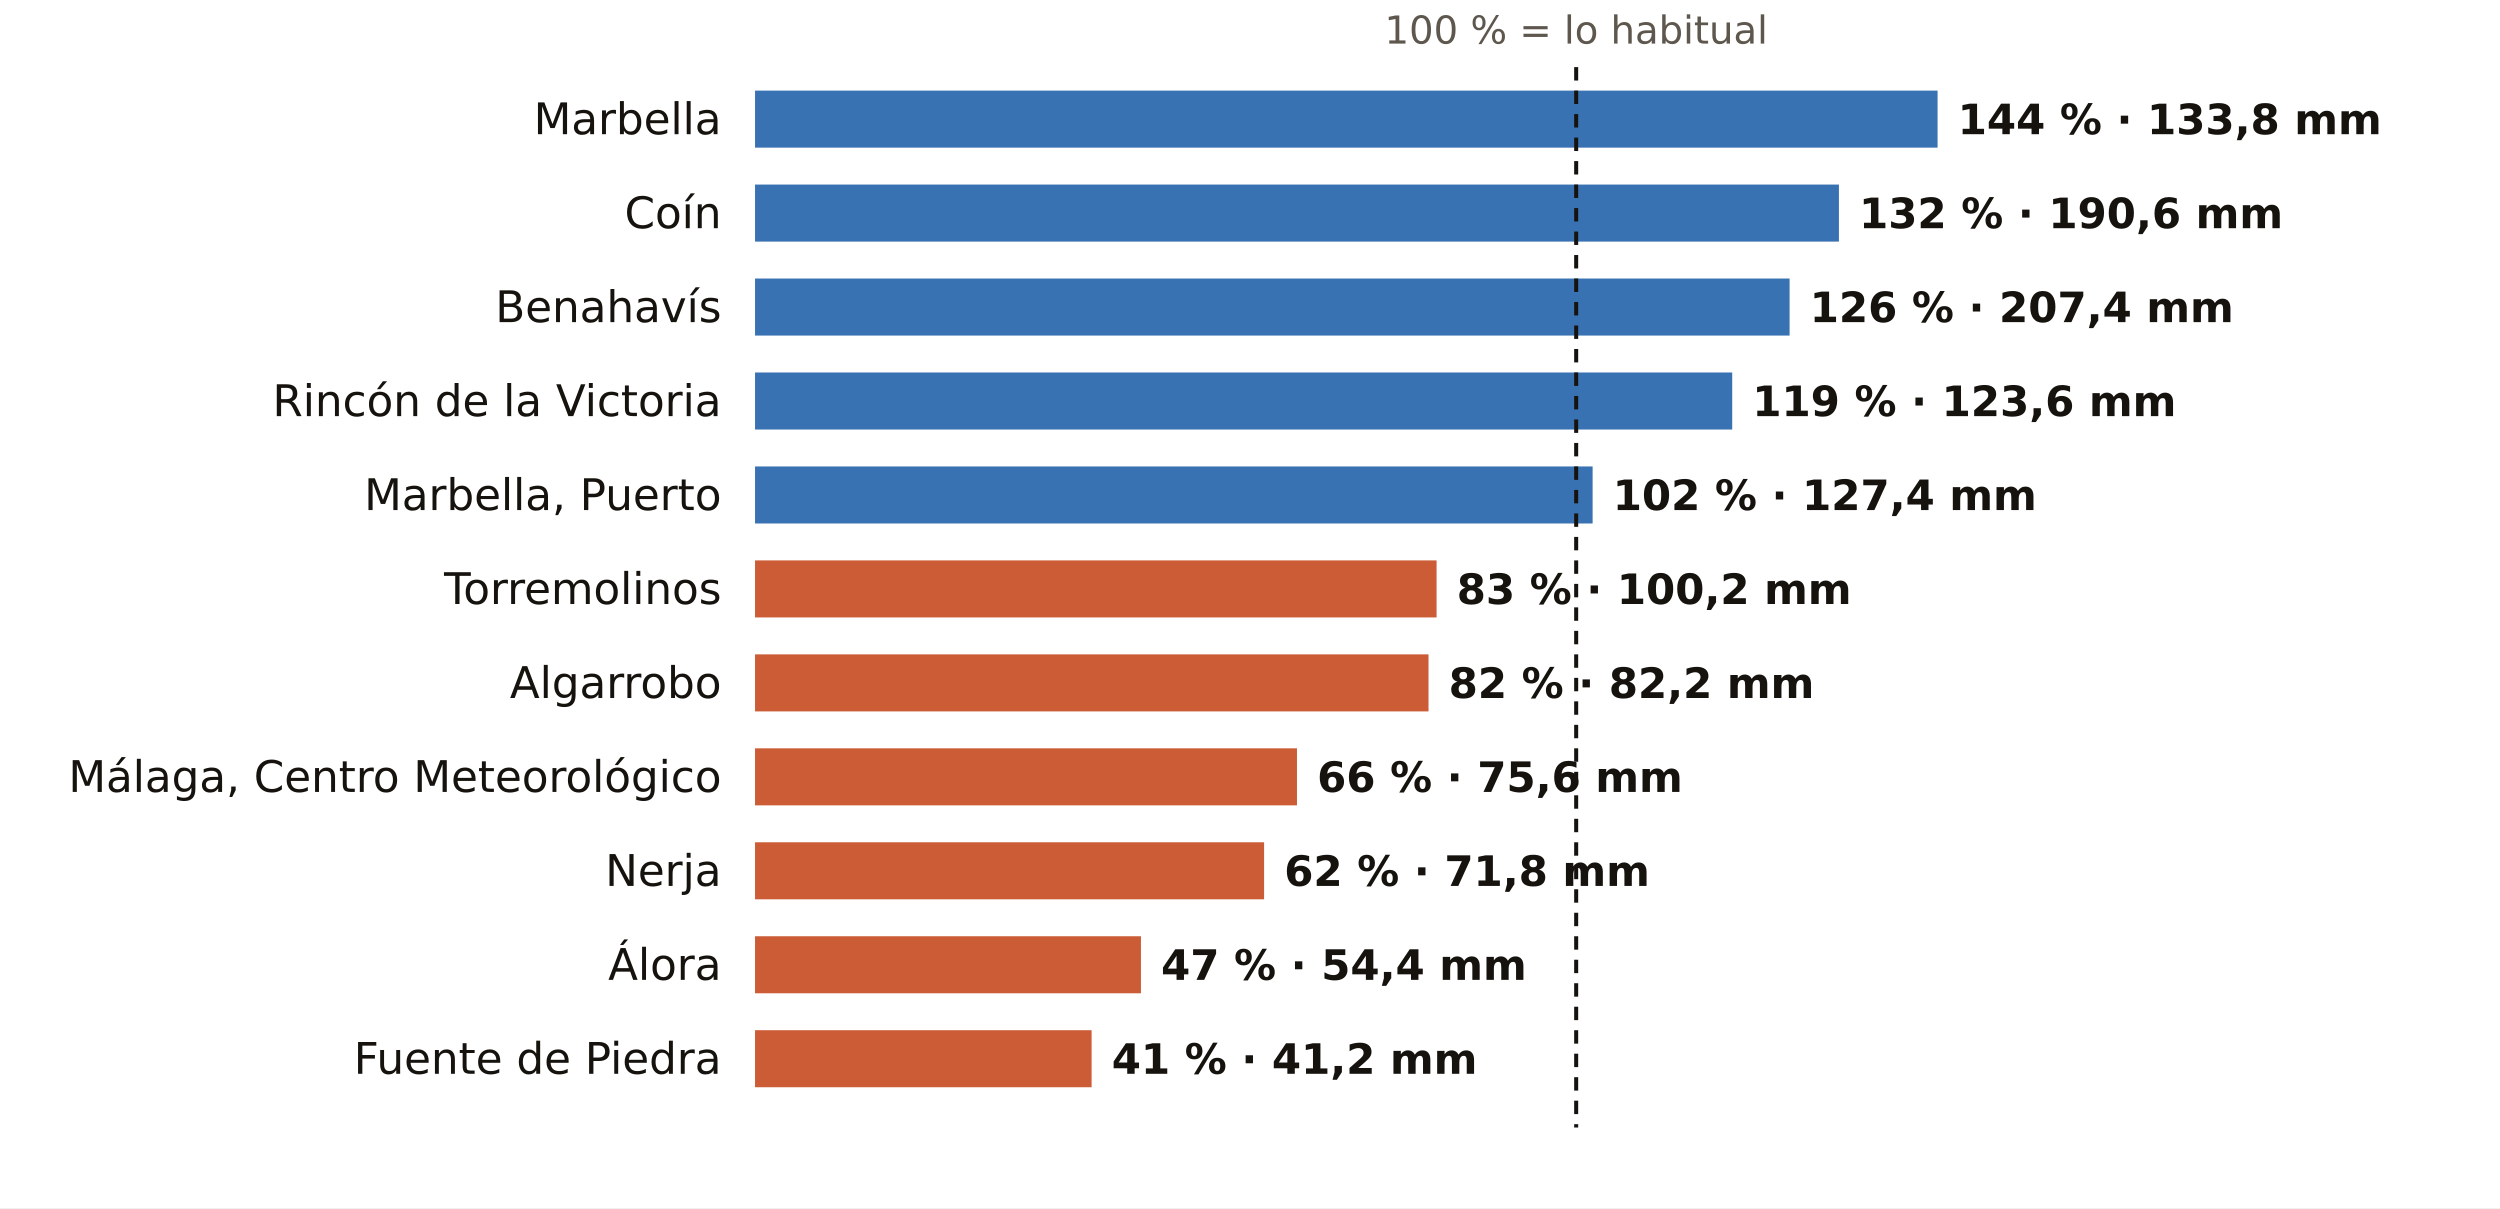
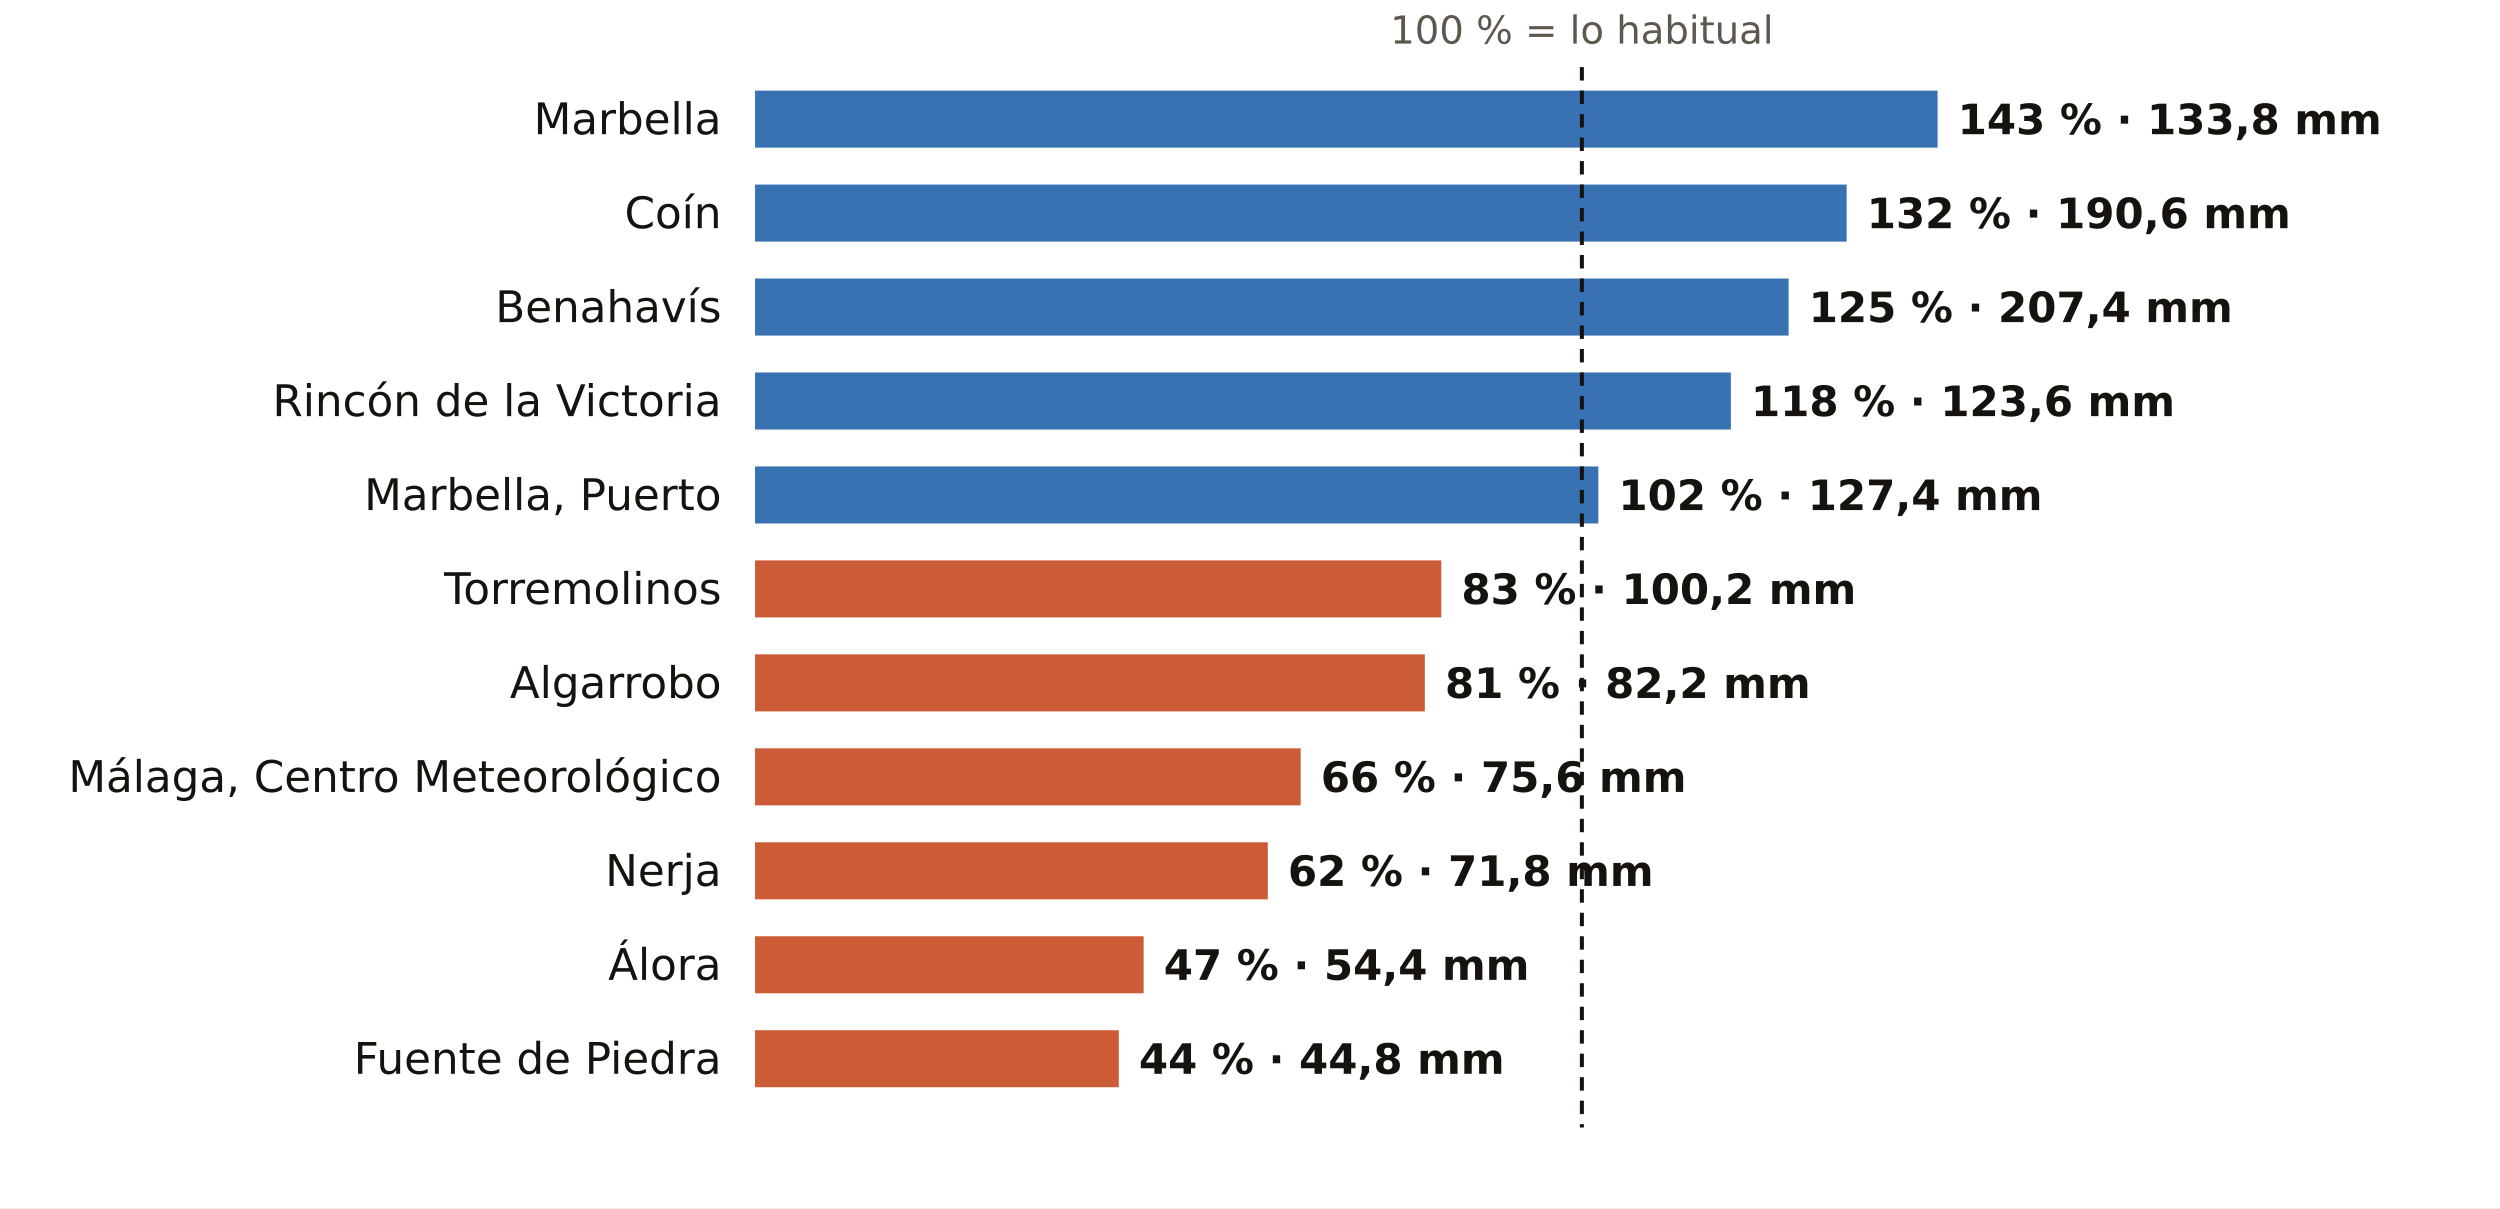
<svg xmlns="http://www.w3.org/2000/svg" viewBox="0 0 745 360" width="745" height="360" role="img" aria-label="El otoño en los pluviómetros de AEMET de Málaga: % de lo habitual">
  <rect width="745" height="360" fill="#FFFFFF" />
-   <text x="469.7" y="13.0" font-size="11.5" fill="#5E574E" text-anchor="middle" font-weight="400" font-family="Public Sans, DejaVu Sans, Arial, sans-serif">100 % = lo habitual</text>
+   <text x="471.4" y="13.0" font-size="11.5" fill="#5E574E" text-anchor="middle" font-weight="400" font-family="Public Sans, DejaVu Sans, Arial, sans-serif">100 % = lo habitual</text>
  <text x="215.0" y="40.0" font-size="13" fill="#16130F" text-anchor="end" font-weight="500" font-family="Public Sans, DejaVu Sans, Arial, sans-serif">Marbella</text>
  <rect x="225" y="27" width="352.4" height="17" fill="#1F5FA8" opacity="0.88" />
-   <text x="583.4" y="40.0" font-size="12.5" fill="#16130F" text-anchor="start" font-weight="600" font-family="Public Sans, DejaVu Sans, Arial, sans-serif">144 % · 133,8 mm</text>
+   <text x="583.4" y="40.0" font-size="12.5" fill="#16130F" text-anchor="start" font-weight="600" font-family="Public Sans, DejaVu Sans, Arial, sans-serif">143 % · 133,8 mm</text>
  <text x="215.0" y="68.0" font-size="13" fill="#16130F" text-anchor="end" font-weight="500" font-family="Public Sans, DejaVu Sans, Arial, sans-serif">Coín</text>
-   <rect x="225" y="55" width="323.0" height="17" fill="#1F5FA8" opacity="0.88" />
-   <text x="554.0" y="68.0" font-size="12.5" fill="#16130F" text-anchor="start" font-weight="600" font-family="Public Sans, DejaVu Sans, Arial, sans-serif">132 % · 190,6 mm</text>
+   <rect x="225" y="55" width="325.3" height="17" fill="#1F5FA8" opacity="0.88" />
+   <text x="556.3" y="68.0" font-size="12.5" fill="#16130F" text-anchor="start" font-weight="600" font-family="Public Sans, DejaVu Sans, Arial, sans-serif">132 % · 190,6 mm</text>
  <text x="215.0" y="96.0" font-size="13" fill="#16130F" text-anchor="end" font-weight="500" font-family="Public Sans, DejaVu Sans, Arial, sans-serif">Benahavís</text>
-   <rect x="225" y="83" width="308.3" height="17" fill="#1F5FA8" opacity="0.88" />
-   <text x="539.3" y="96.0" font-size="12.5" fill="#16130F" text-anchor="start" font-weight="600" font-family="Public Sans, DejaVu Sans, Arial, sans-serif">126 % · 207,4 mm</text>
+   <rect x="225" y="83" width="308.0" height="17" fill="#1F5FA8" opacity="0.88" />
+   <text x="539.0" y="96.0" font-size="12.5" fill="#16130F" text-anchor="start" font-weight="600" font-family="Public Sans, DejaVu Sans, Arial, sans-serif">125 % · 207,4 mm</text>
  <text x="215.0" y="124.0" font-size="13" fill="#16130F" text-anchor="end" font-weight="500" font-family="Public Sans, DejaVu Sans, Arial, sans-serif">Rincón de la Victoria</text>
-   <rect x="225" y="111" width="291.2" height="17" fill="#1F5FA8" opacity="0.88" />
-   <text x="522.2" y="124.0" font-size="12.5" fill="#16130F" text-anchor="start" font-weight="600" font-family="Public Sans, DejaVu Sans, Arial, sans-serif">119 % · 123,6 mm</text>
+   <rect x="225" y="111" width="290.8" height="17" fill="#1F5FA8" opacity="0.88" />
+   <text x="521.8" y="124.0" font-size="12.5" fill="#16130F" text-anchor="start" font-weight="600" font-family="Public Sans, DejaVu Sans, Arial, sans-serif">118 % · 123,6 mm</text>
  <text x="215.0" y="152.0" font-size="13" fill="#16130F" text-anchor="end" font-weight="500" font-family="Public Sans, DejaVu Sans, Arial, sans-serif">Marbella, Puerto</text>
-   <rect x="225" y="139" width="249.6" height="17" fill="#1F5FA8" opacity="0.88" />
-   <text x="480.6" y="152.0" font-size="12.5" fill="#16130F" text-anchor="start" font-weight="600" font-family="Public Sans, DejaVu Sans, Arial, sans-serif">102 % · 127,4 mm</text>
+   <rect x="225" y="139" width="251.3" height="17" fill="#1F5FA8" opacity="0.88" />
+   <text x="482.3" y="152.0" font-size="12.5" fill="#16130F" text-anchor="start" font-weight="600" font-family="Public Sans, DejaVu Sans, Arial, sans-serif">102 % · 127,4 mm</text>
  <text x="215.0" y="180.0" font-size="13" fill="#16130F" text-anchor="end" font-weight="500" font-family="Public Sans, DejaVu Sans, Arial, sans-serif">Torremolinos</text>
-   <rect x="225" y="167" width="203.1" height="17" fill="#C4461A" opacity="0.88" />
-   <text x="434.1" y="180.0" font-size="12.5" fill="#16130F" text-anchor="start" font-weight="600" font-family="Public Sans, DejaVu Sans, Arial, sans-serif">83 % · 100,2 mm</text>
+   <rect x="225" y="167" width="204.5" height="17" fill="#C4461A" opacity="0.88" />
+   <text x="435.5" y="180.0" font-size="12.5" fill="#16130F" text-anchor="start" font-weight="600" font-family="Public Sans, DejaVu Sans, Arial, sans-serif">83 % · 100,2 mm</text>
  <text x="215.0" y="208.0" font-size="13" fill="#16130F" text-anchor="end" font-weight="500" font-family="Public Sans, DejaVu Sans, Arial, sans-serif">Algarrobo</text>
-   <rect x="225" y="195" width="200.7" height="17" fill="#C4461A" opacity="0.88" />
-   <text x="431.7" y="208.0" font-size="12.5" fill="#16130F" text-anchor="start" font-weight="600" font-family="Public Sans, DejaVu Sans, Arial, sans-serif">82 % · 82,2 mm</text>
+   <rect x="225" y="195" width="199.6" height="17" fill="#C4461A" opacity="0.88" />
+   <text x="430.6" y="208.0" font-size="12.5" fill="#16130F" text-anchor="start" font-weight="600" font-family="Public Sans, DejaVu Sans, Arial, sans-serif">81 % · 82,2 mm</text>
  <text x="215.0" y="236.0" font-size="13" fill="#16130F" text-anchor="end" font-weight="500" font-family="Public Sans, DejaVu Sans, Arial, sans-serif">Málaga, Centro Meteorológico</text>
-   <rect x="225" y="223" width="161.5" height="17" fill="#C4461A" opacity="0.88" />
-   <text x="392.5" y="236.0" font-size="12.5" fill="#16130F" text-anchor="start" font-weight="600" font-family="Public Sans, DejaVu Sans, Arial, sans-serif">66 % · 75,6 mm</text>
+   <rect x="225" y="223" width="162.6" height="17" fill="#C4461A" opacity="0.88" />
+   <text x="393.6" y="236.0" font-size="12.5" fill="#16130F" text-anchor="start" font-weight="600" font-family="Public Sans, DejaVu Sans, Arial, sans-serif">66 % · 75,6 mm</text>
  <text x="215.0" y="264.0" font-size="13" fill="#16130F" text-anchor="end" font-weight="500" font-family="Public Sans, DejaVu Sans, Arial, sans-serif">Nerja</text>
-   <rect x="225" y="251" width="151.7" height="17" fill="#C4461A" opacity="0.88" />
-   <text x="382.7" y="264.0" font-size="12.5" fill="#16130F" text-anchor="start" font-weight="600" font-family="Public Sans, DejaVu Sans, Arial, sans-serif">62 % · 71,8 mm</text>
+   <rect x="225" y="251" width="152.8" height="17" fill="#C4461A" opacity="0.88" />
+   <text x="383.8" y="264.0" font-size="12.5" fill="#16130F" text-anchor="start" font-weight="600" font-family="Public Sans, DejaVu Sans, Arial, sans-serif">62 % · 71,8 mm</text>
  <text x="215.0" y="292.0" font-size="13" fill="#16130F" text-anchor="end" font-weight="500" font-family="Public Sans, DejaVu Sans, Arial, sans-serif">Álora</text>
-   <rect x="225" y="279" width="115.0" height="17" fill="#C4461A" opacity="0.88" />
-   <text x="346.0" y="292.0" font-size="12.5" fill="#16130F" text-anchor="start" font-weight="600" font-family="Public Sans, DejaVu Sans, Arial, sans-serif">47 % · 54,4 mm</text>
+   <rect x="225" y="279" width="115.8" height="17" fill="#C4461A" opacity="0.88" />
+   <text x="346.8" y="292.0" font-size="12.5" fill="#16130F" text-anchor="start" font-weight="600" font-family="Public Sans, DejaVu Sans, Arial, sans-serif">47 % · 54,4 mm</text>
  <text x="215.0" y="320.0" font-size="13" fill="#16130F" text-anchor="end" font-weight="500" font-family="Public Sans, DejaVu Sans, Arial, sans-serif">Fuente de Piedra</text>
-   <rect x="225" y="307" width="100.3" height="17" fill="#C4461A" opacity="0.88" />
-   <text x="331.3" y="320.0" font-size="12.5" fill="#16130F" text-anchor="start" font-weight="600" font-family="Public Sans, DejaVu Sans, Arial, sans-serif">41 % · 41,2 mm</text>
-   <line x1="469.7" x2="469.7" y1="20" y2="336" stroke="#16130F" stroke-width="1.2" stroke-dasharray="4 3" />
+   <rect x="225" y="307" width="108.4" height="17" fill="#C4461A" opacity="0.88" />
+   <text x="339.4" y="320.0" font-size="12.5" fill="#16130F" text-anchor="start" font-weight="600" font-family="Public Sans, DejaVu Sans, Arial, sans-serif">44 % · 44,8 mm</text>
+   <line x1="471.4" x2="471.4" y1="20" y2="336" stroke="#16130F" stroke-width="1.2" stroke-dasharray="4 3" />
</svg>
